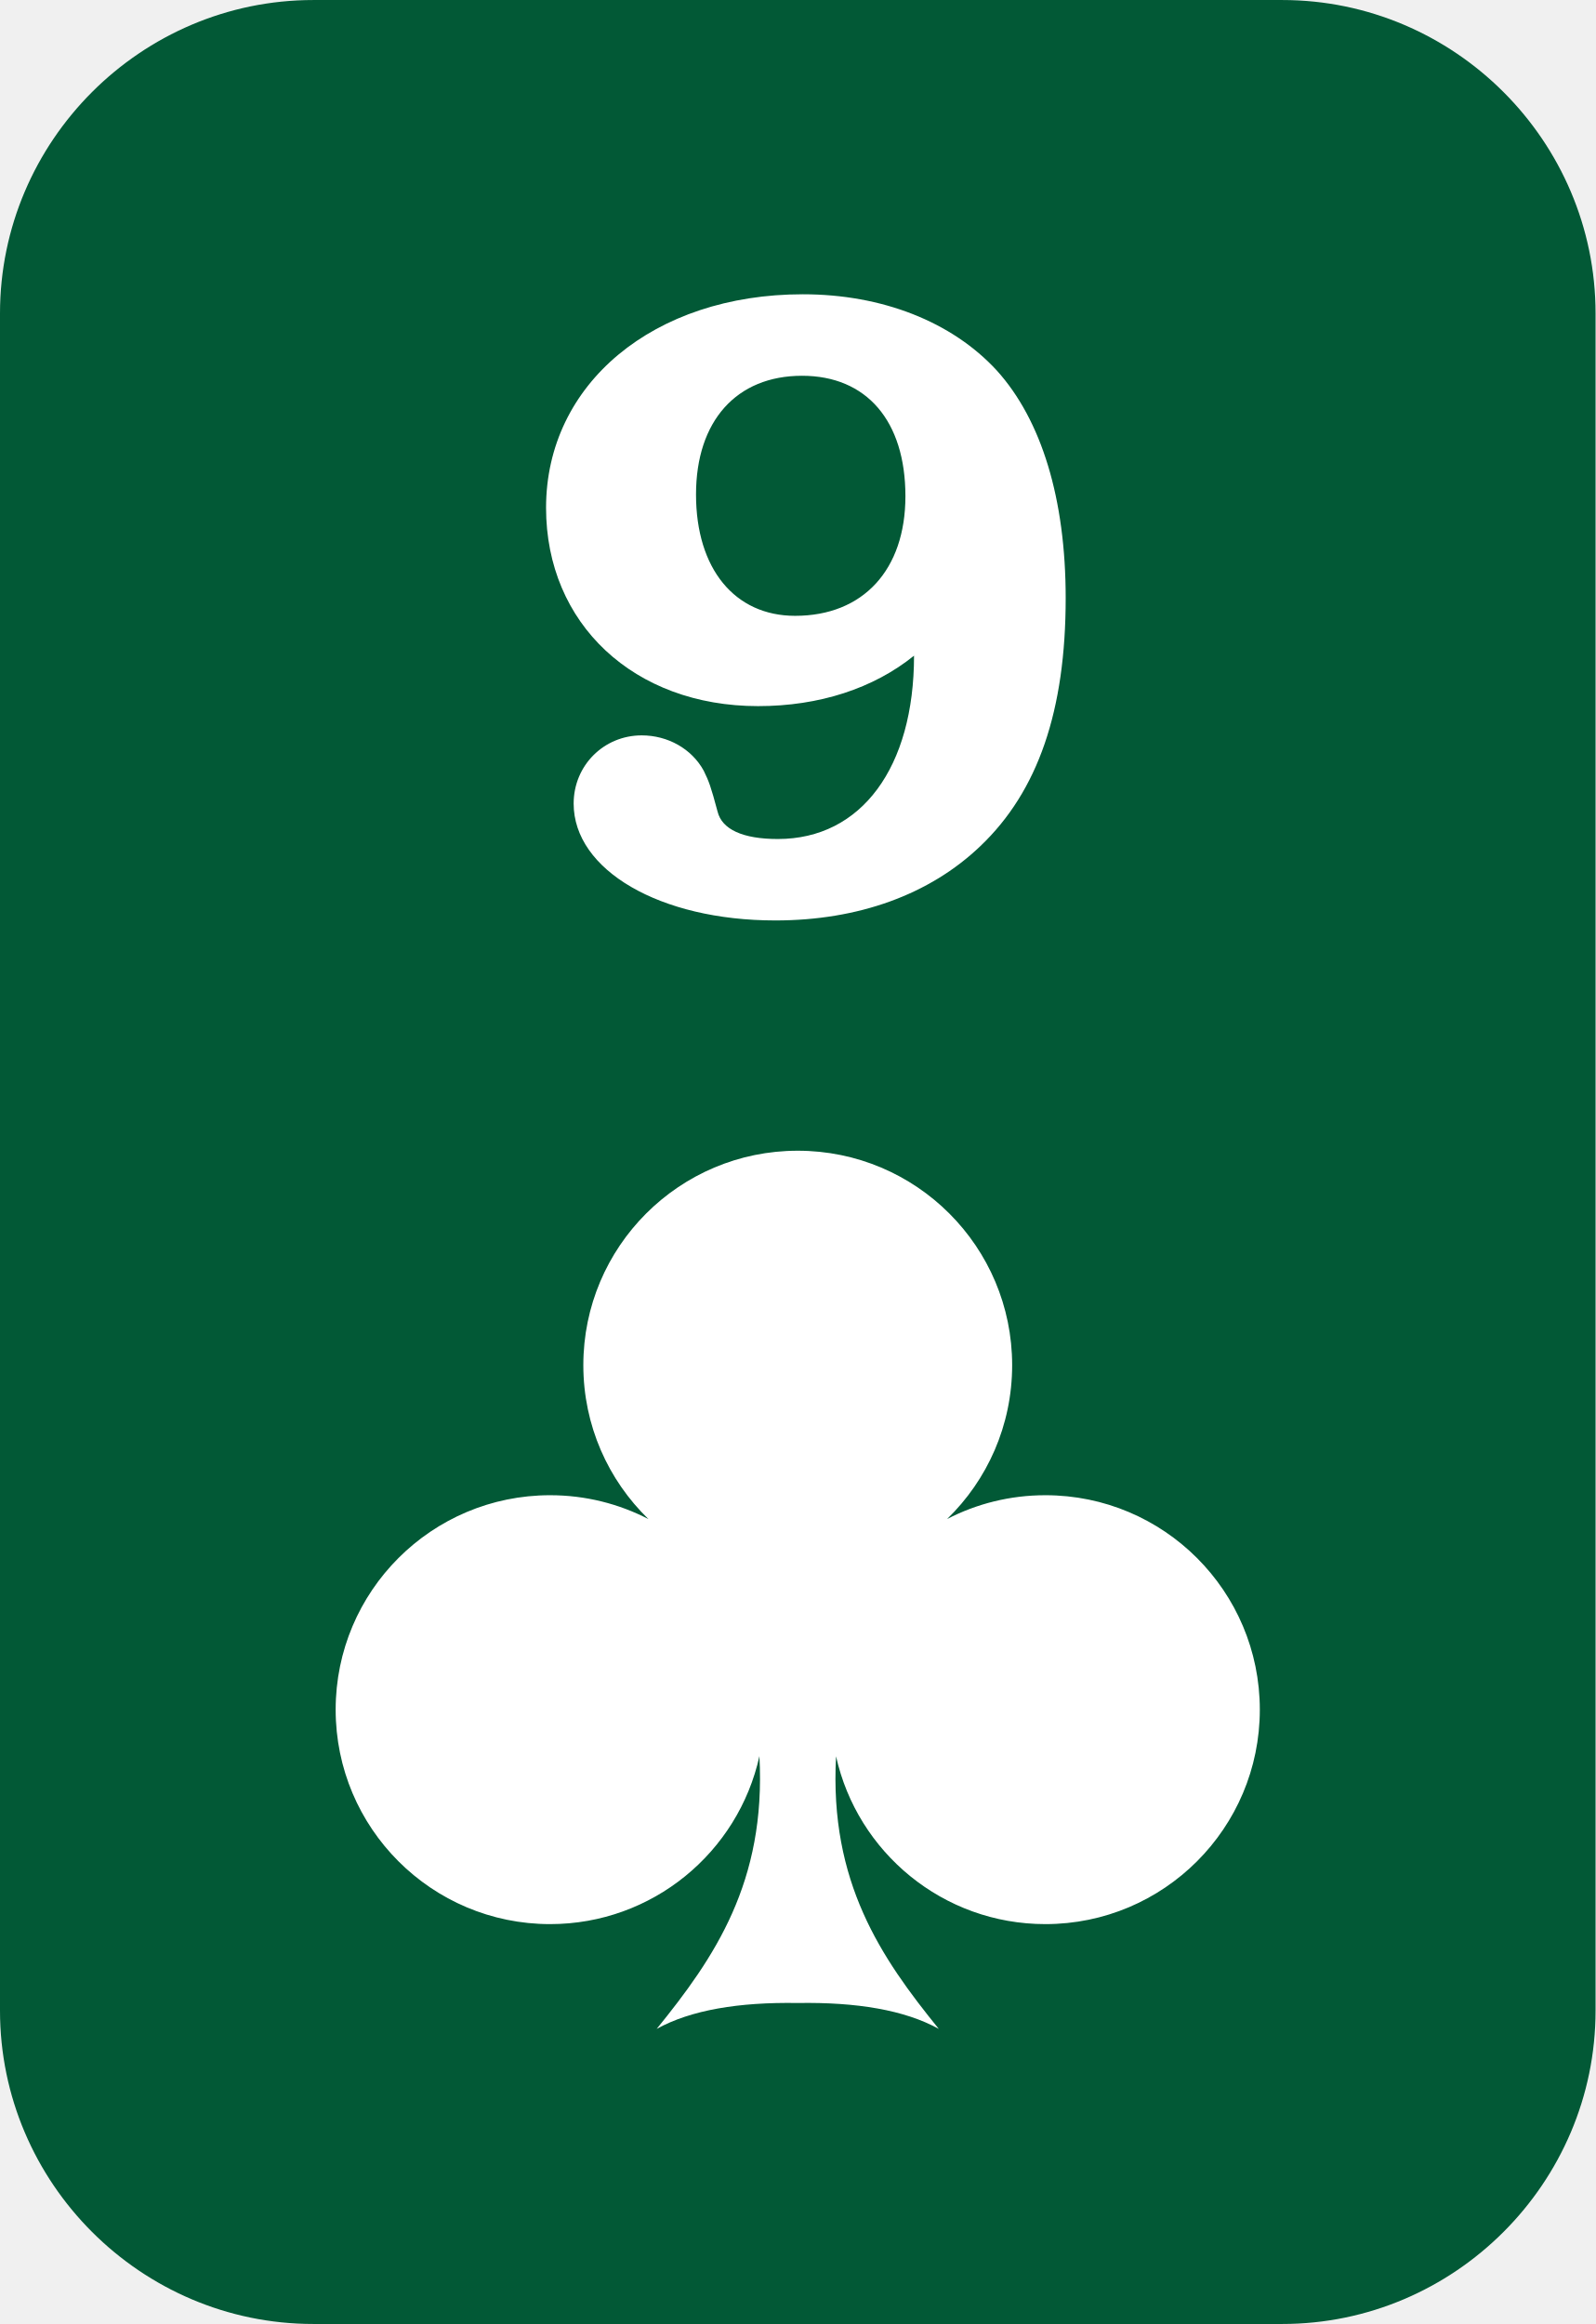
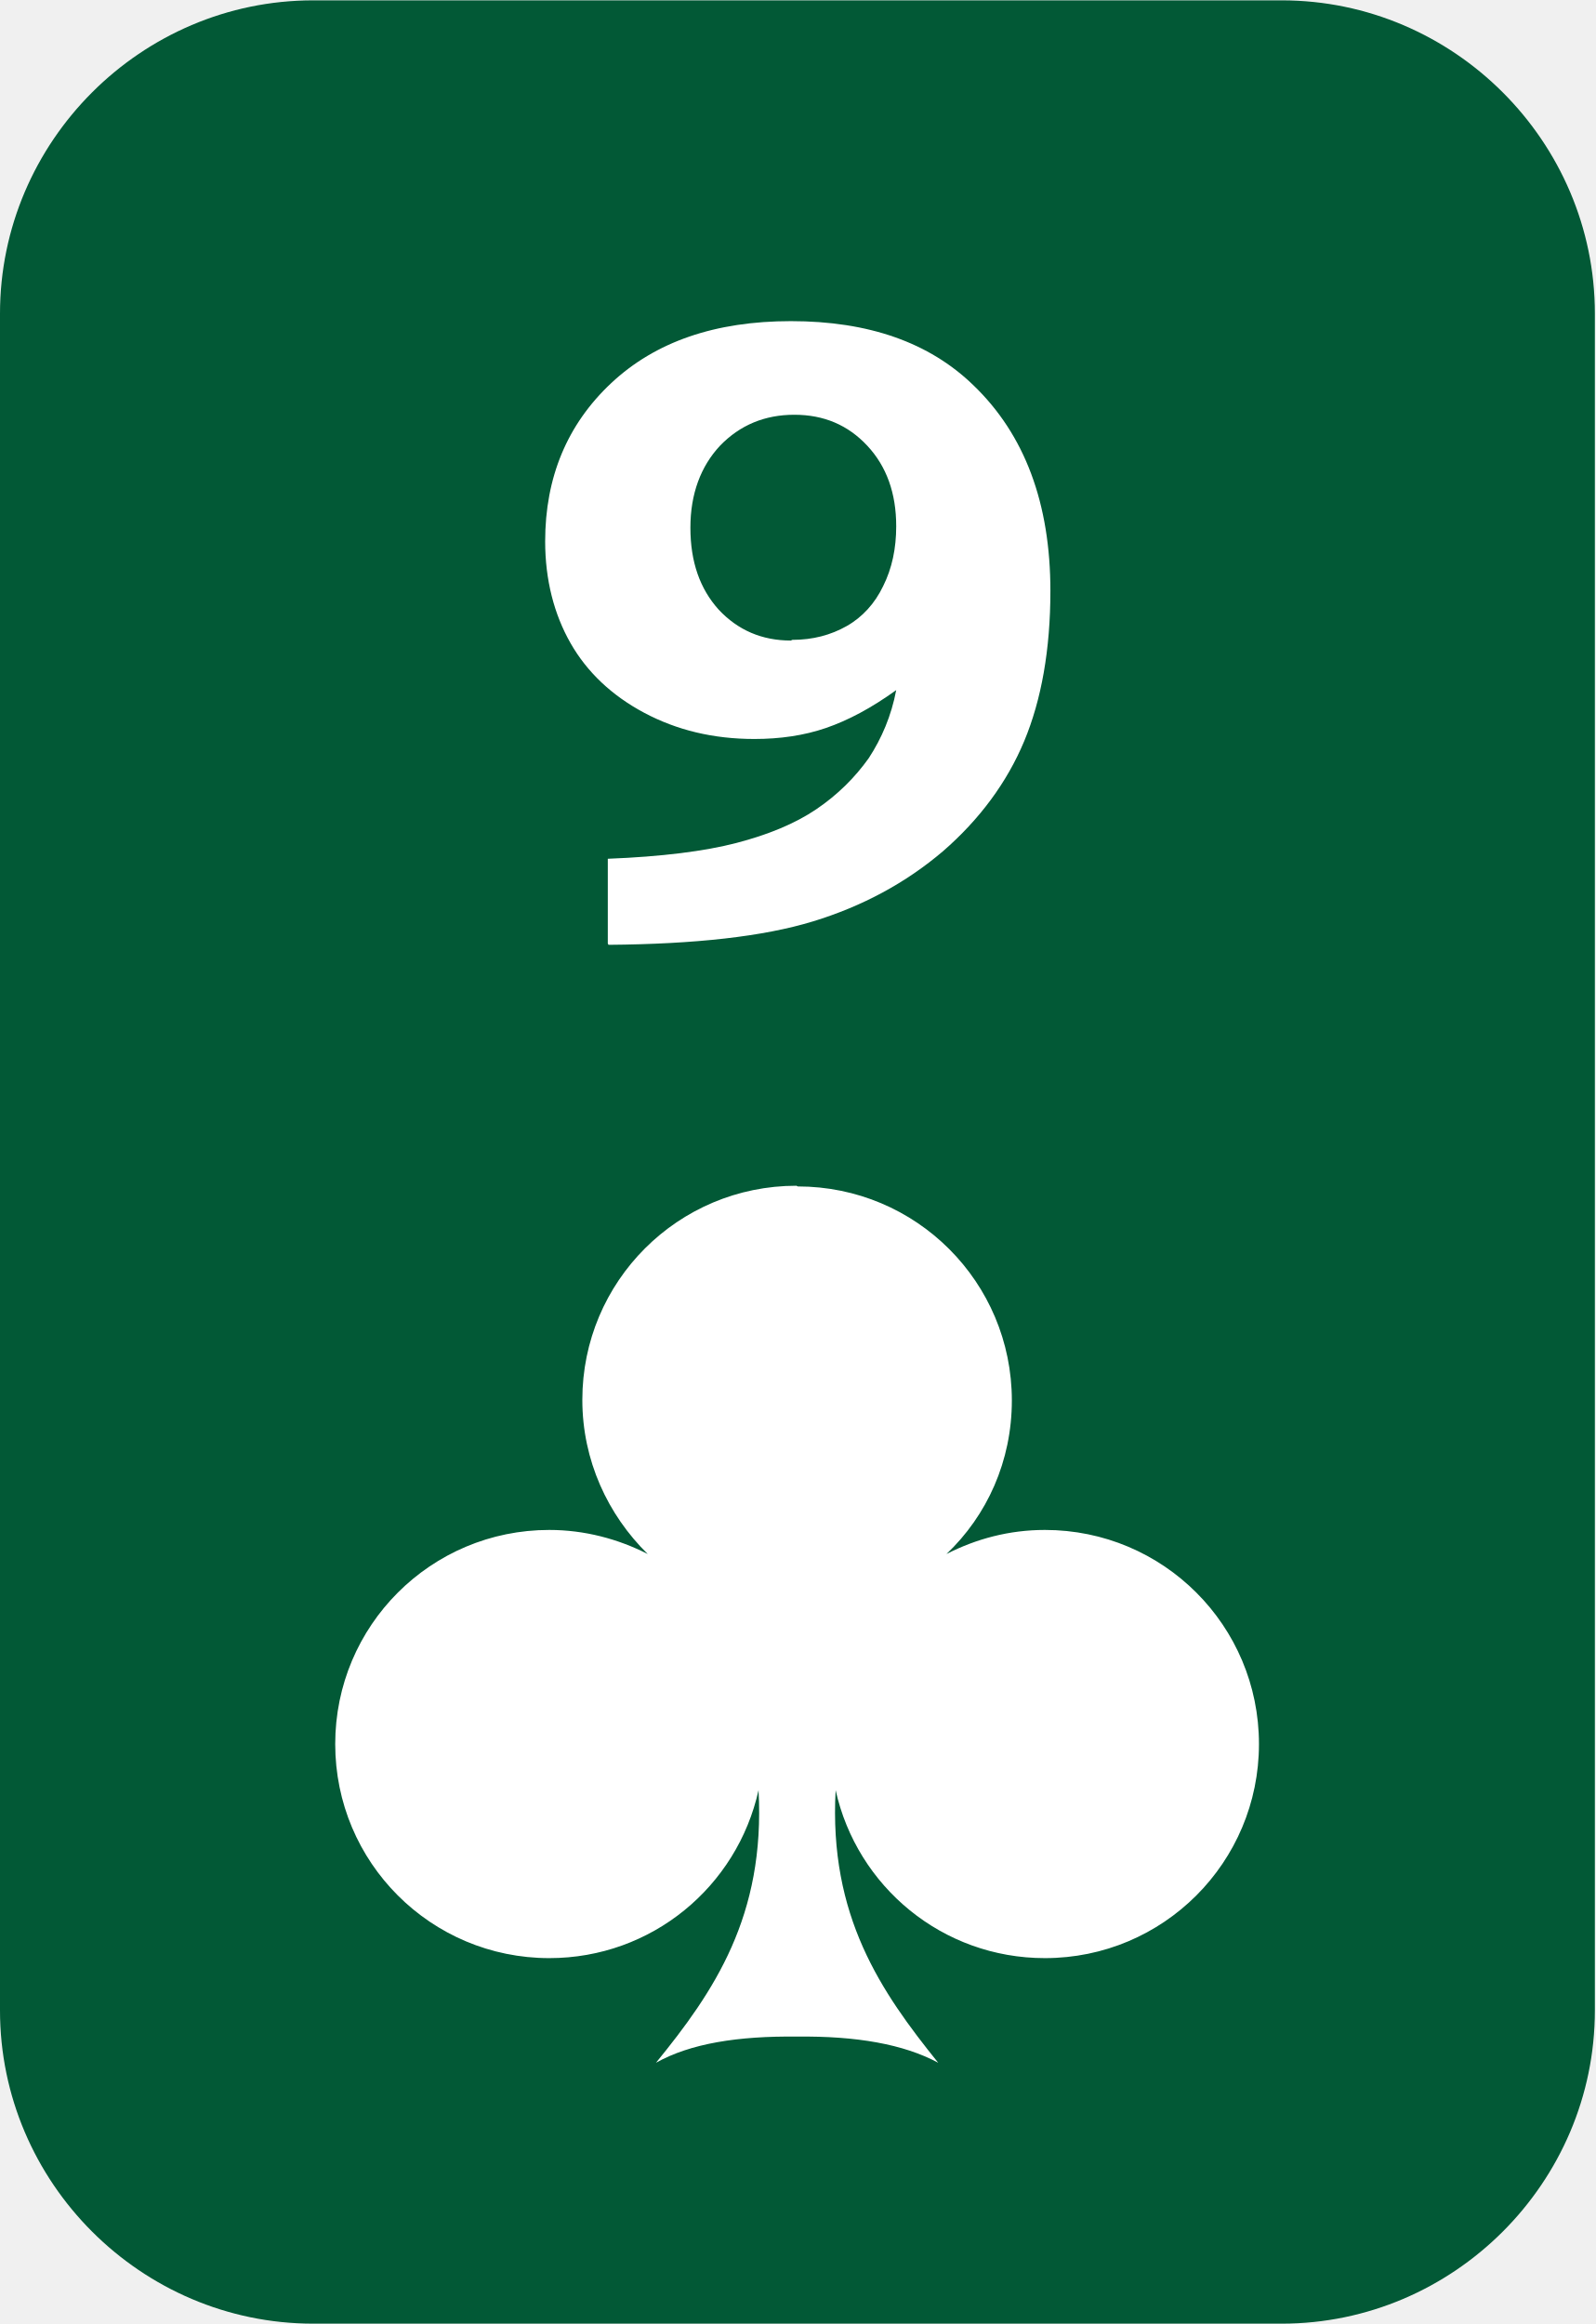
- <svg xmlns="http://www.w3.org/2000/svg" xml:space="preserve" width="14.552mm" height="21.194mm" version="1.1" style="shape-rendering:geometricPrecision; text-rendering:geometricPrecision; image-rendering:optimizeQuality; fill-rule:evenodd; clip-rule:evenodd" viewBox="0 0 416.69 606.87">
+ <svg xmlns="http://www.w3.org/2000/svg" xml:space="preserve" width="14.552mm" height="21.194mm" version="1.1" style="shape-rendering:geometricPrecision; text-rendering:geometricPrecision; image-rendering:optimizeQuality; fill-rule:evenodd; clip-rule:evenodd" viewBox="0 0 23.18 33.75">
  <defs>
-     <font id="FontID0" horiz-adv-x="720" font-variant="normal" style="fill-rule:nonzero" font-weight="600">
-       <font-face font-family="Bookman Old Style">
-         <font-face-src>
-           <font-face-name name="Bookman Old Style Negrito" />
-         </font-face-src>
-       </font-face>
-       <missing-glyph>
-         <path d="M0 0z" />
-       </missing-glyph>
-       <glyph unicode="9" horiz-adv-x="660" d="M105.001 -10.994l0 96c62.498,2.662 112.33,8.493 149.497,17.828 37.006,9.335 68.007,22 93.004,38.331 24.836,16.33 45.004,35.669 60.331,57.83 15.166,22.335 25.999,48 32.165,77.008 -28.661,-20.168 -55.998,-34.332 -81.663,-42.664 -25.838,-8.171 -53.497,-12.344 -83.173,-12.344 -47.666,0 -90.329,9.843 -127.991,29.503 -37.674,19.5 -66.175,45.833 -85.835,78.84 -19.5,32.834 -29.33,71.164 -29.33,114.992 0,72.34 25.492,131.842 76.661,178.666 51.169,46.675 120.662,70 208.33,70 90.168,0 160.676,-23.994 211.499,-72.167 59.675,-56.332 89.5,-133.662 89.5,-232.323 0,-66.336 -10.165,-122.841 -30.333,-169.677 -20.156,-46.824 -51.665,-88.324 -94.328,-124.166 -42.837,-35.991 -93.165,-62.498 -150.834,-79.496 -57.83,-17.172 -137.005,-25.838 -237.499,-26.16zm214 342.994c23.833,0 45.004,5.163 63.166,15.662 18.336,10.338 32.499,25.504 42.664,45.338 10.165,19.995 15.166,42.503 15.166,67.995 0,37.167 -11.167,67.338 -33.502,90.837 -22.322,23.498 -50.501,35.173 -84.498,35.173 -34.666,0 -63.327,-11.675 -85.996,-35.173 -22.669,-23.498 -33.997,-54.166 -33.997,-92.335 0,-38.492 10.994,-69.332 32.995,-92.496 22.174,-23.338 50.166,-35 84.003,-35z" />
-     </font>
    <style type="text/css">
   
-     @font-face { font-family:"Bookman Old Style";font-variant:normal;font-weight:600;src:url("#FontID0") format(svg)}
    .fil0 {fill:#025936}
-     .fil1 {fill:white}
-     .fnt0 {font-weight:600;font-size:231.28px;font-family:'Bookman Old Style'}
+     .fil2 {fill:white}
+     .fil1 {fill:white;fill-rule:nonzero}
   
  </style>
  </defs>
  <g id="Camada_x0020_1">
-     <path class="fil0" d="M81.83 0l253.03 0c45.01,0 81.83,36.82 81.83,81.83l0 443.21c0,45.01 -36.82,81.83 -81.83,81.83l-253.03 0c-45.01,0 -81.83,-36.82 -81.83,-81.83l0 -443.21c0,-45.01 36.82,-81.83 81.83,-81.83z" />
-     <g id="_2445756920896">
-       <g transform="matrix(0.972992 0 0 1 917.436 721.075)">
-         <text x="-803.96" y="-483.72" class="fil1 fnt0">9</text>
-       </g>
-       <path class="fil1" d="M208.33 300.49c30.93,0 56,25.07 56,56 0,15.77 -6.51,30.01 -16.99,40.18 7.69,-3.98 16.42,-6.22 25.67,-6.22 30.93,0 56,25.07 56,56 0,30.93 -25.07,56 -56,56 -26.75,0 -49.11,-18.75 -54.67,-43.82 -1.78,32.87 11.79,52.64 26.83,71.18 -8.93,-4.93 -21.43,-7.01 -36.84,-6.76 -15.4,-0.25 -27.9,1.83 -36.83,6.76 15.04,-18.54 28.61,-38.32 26.83,-71.2l0 -0.03c-5.54,25.1 -27.91,43.87 -54.67,43.87 -30.93,0 -56,-25.07 -56,-56 0,-30.93 25.07,-56 56,-56 9.25,0 17.99,2.25 25.68,6.23 -10.49,-10.18 -17,-24.41 -17,-40.19 0,-30.93 25.07,-56 56,-56z" />
-     </g>
+     <path class="fil0" d="M4.55 0l14.07 0c2.5,0 4.55,2.05 4.55,4.55l0 24.65c0,2.5 -2.05,4.55 -4.55,4.55l-14.07 0c-2.5,0 -4.55,-2.05 -4.55,-4.55l0 -24.65c0,-2.5 2.05,-4.55 4.55,-4.55z" />
+     <path class="fil1" d="M8.83 13.7l0 -1.23c0.78,-0.03 1.41,-0.11 1.87,-0.23 0.46,-0.12 0.85,-0.28 1.16,-0.49 0.31,-0.21 0.56,-0.46 0.76,-0.74 0.19,-0.29 0.33,-0.62 0.4,-0.99 -0.36,0.26 -0.7,0.44 -1.02,0.55 -0.32,0.11 -0.67,0.16 -1.04,0.16 -0.6,0 -1.13,-0.13 -1.6,-0.38 -0.47,-0.25 -0.83,-0.59 -1.07,-1.01 -0.24,-0.42 -0.37,-0.92 -0.37,-1.48 0,-0.93 0.32,-1.7 0.96,-2.3 0.64,-0.6 1.51,-0.9 2.61,-0.9 1.13,0 2.01,0.31 2.65,0.93 0.75,0.72 1.12,1.72 1.12,2.99 0,0.85 -0.13,1.58 -0.38,2.18 -0.25,0.6 -0.65,1.14 -1.18,1.6 -0.54,0.46 -1.17,0.8 -1.89,1.02 -0.72,0.22 -1.71,0.33 -2.97,0.34zm2.68 -4.41c0.3,0 0.56,-0.07 0.79,-0.2 0.23,-0.13 0.41,-0.33 0.53,-0.58 0.13,-0.26 0.19,-0.55 0.19,-0.87 0,-0.48 -0.14,-0.87 -0.42,-1.17 -0.28,-0.3 -0.63,-0.45 -1.06,-0.45 -0.43,0 -0.79,0.15 -1.08,0.45 -0.28,0.3 -0.43,0.7 -0.43,1.19 0,0.5 0.14,0.89 0.41,1.19 0.28,0.3 0.63,0.45 1.05,0.45z" />
+     <path class="fil2" d="M11.59 17.23c1.72,0 3.11,1.39 3.11,3.11 0,0.88 -0.36,1.67 -0.95,2.23 0.43,-0.22 0.91,-0.35 1.43,-0.35 1.72,0 3.11,1.39 3.11,3.11 0,1.72 -1.39,3.11 -3.11,3.11 -1.49,0 -2.73,-1.04 -3.04,-2.44 -0.1,1.83 0.66,2.93 1.49,3.96 -0.5,-0.27 -1.19,-0.39 -2.05,-0.38 -0.86,-0.01 -1.55,0.1 -2.05,0.38 0.84,-1.03 1.59,-2.13 1.49,-3.96l0 -0c-0.31,1.4 -1.55,2.44 -3.04,2.44 -1.72,0 -3.11,-1.39 -3.11,-3.11 0,-1.72 1.39,-3.11 3.11,-3.11 0.51,0 1,0.13 1.43,0.35 -0.58,-0.57 -0.95,-1.36 -0.95,-2.24 0,-1.72 1.39,-3.11 3.11,-3.11z" />
  </g>
</svg>
